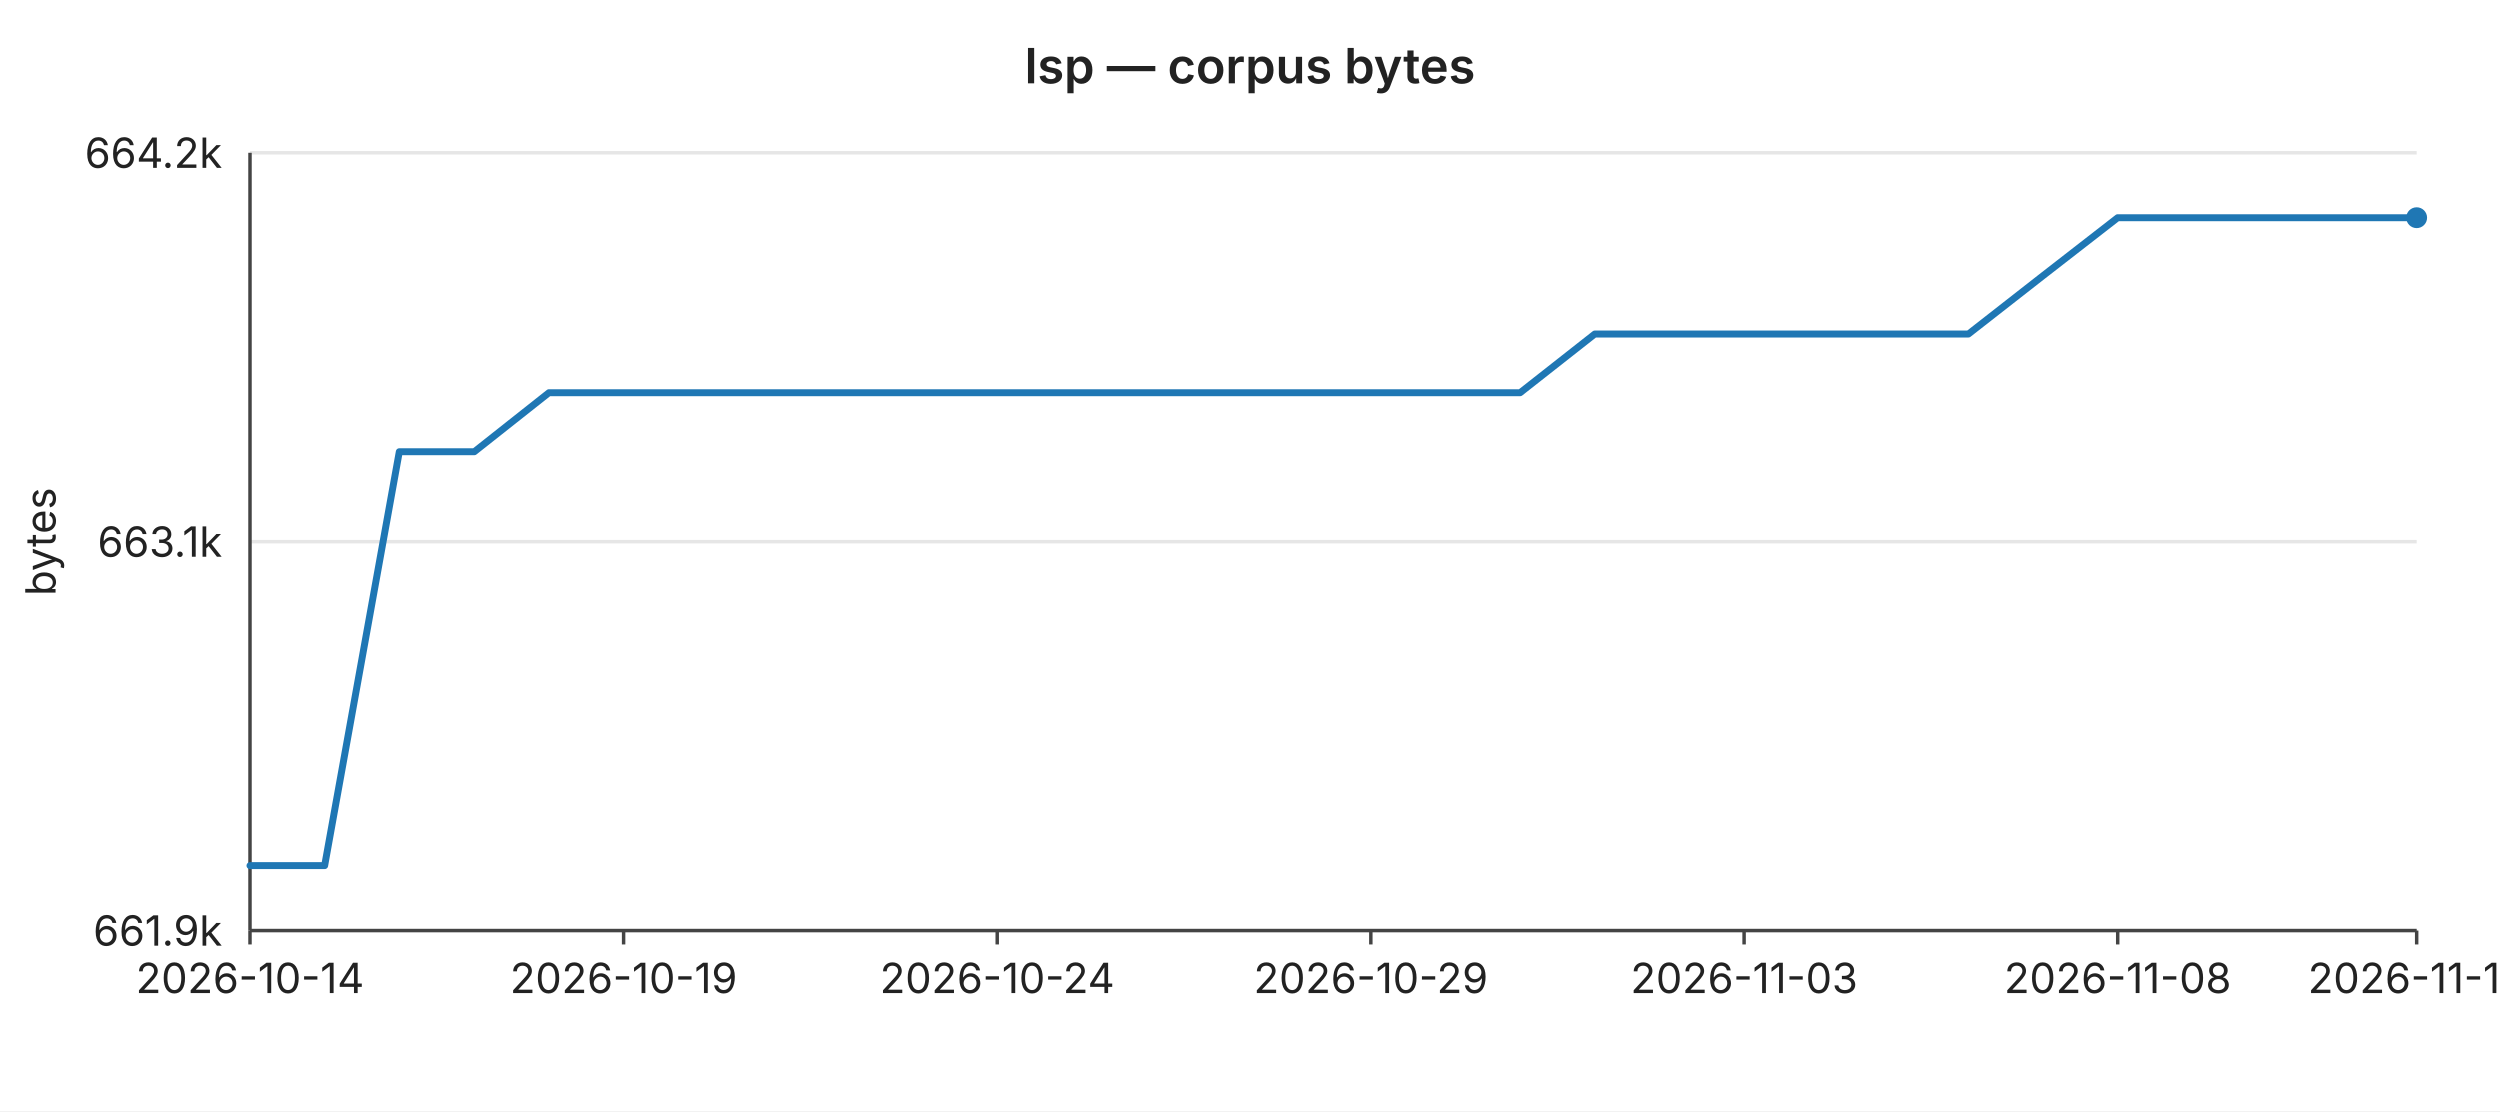
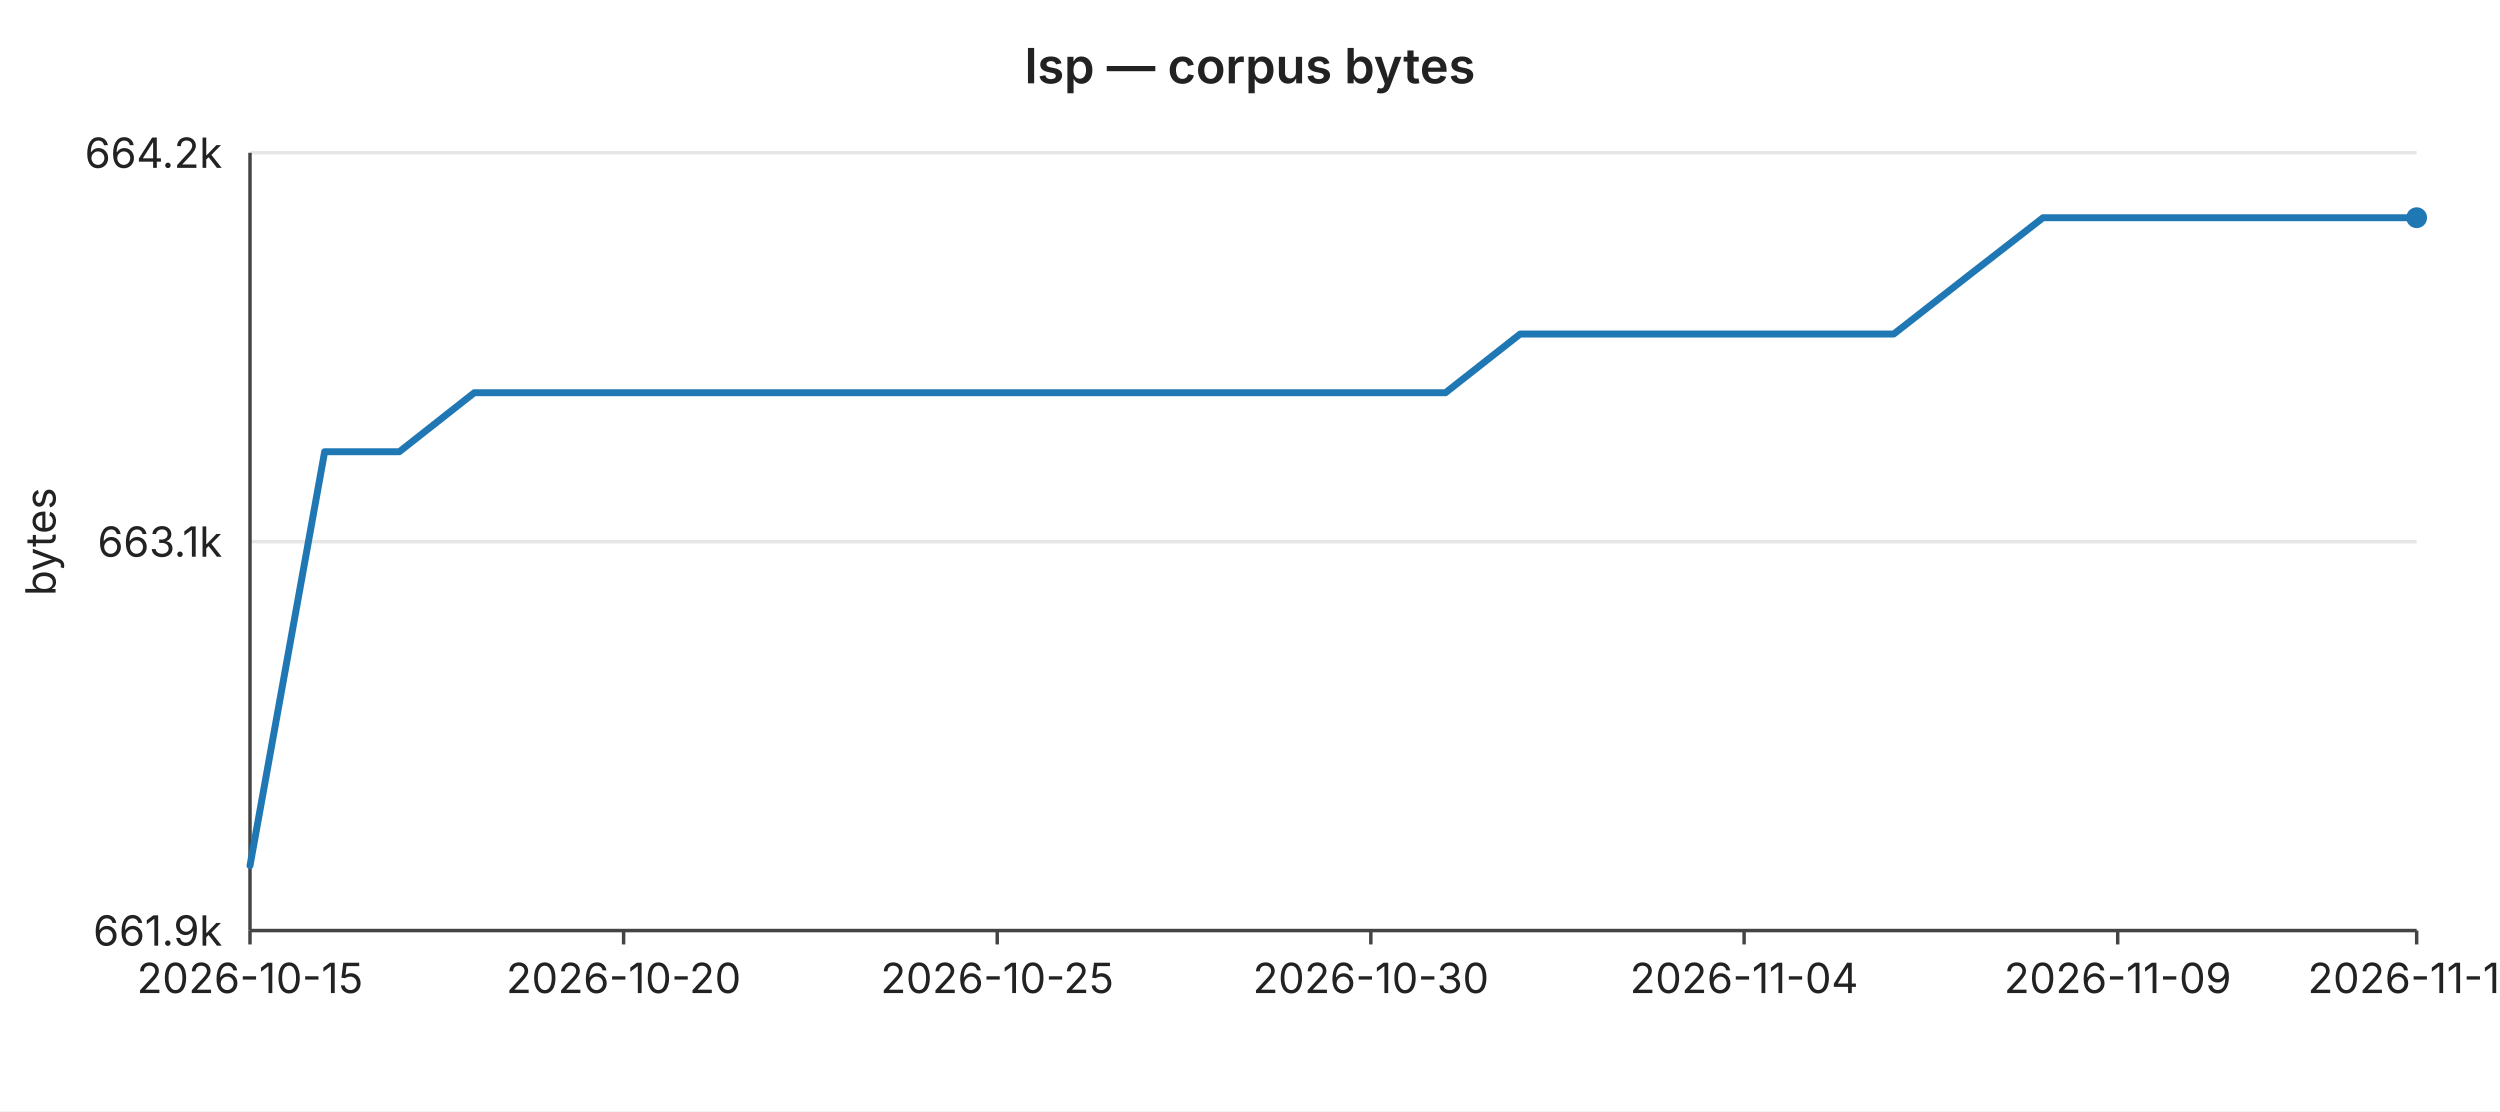
<svg xmlns="http://www.w3.org/2000/svg" width="720" height="320" viewBox="0 0 720 320" font-family="-apple-system,BlinkMacSystemFont,Segoe UI,sans-serif" font-size="12">
  <rect width="720" height="320" fill="#ffffff" />
  <text x="360" y="24" text-anchor="middle" font-size="14" font-weight="600" fill="#222">lsp — corpus bytes</text>
  <line x1="72" y1="44.0" x2="696" y2="44.0" stroke="#e6e6e6" stroke-width="1" />
  <text x="64" y="44.0" text-anchor="end" dominant-baseline="middle" fill="#222">664.2k</text>
  <line x1="72" y1="156.0" x2="696" y2="156.0" stroke="#e6e6e6" stroke-width="1" />
  <text x="64" y="156.0" text-anchor="end" dominant-baseline="middle" fill="#222">663.1k</text>
  <line x1="72" y1="268.0" x2="696" y2="268.0" stroke="#e6e6e6" stroke-width="1" />
  <text x="64" y="268.0" text-anchor="end" dominant-baseline="middle" fill="#222">661.9k</text>
  <text x="16" y="156" text-anchor="middle" fill="#222" transform="rotate(-90 16 156)">bytes</text>
  <line x1="72" y1="44" x2="72" y2="268" stroke="#444" stroke-width="1" />
  <line x1="72" y1="268" x2="696" y2="268" stroke="#444" stroke-width="1" />
  <line x1="72.0" y1="268" x2="72.0" y2="272" stroke="#444" stroke-width="1" />
-   <text x="72.0" y="286" text-anchor="middle" fill="#222">2026-10-14</text>
+   <text x="72.0" y="286" text-anchor="middle" fill="#222">2026-10-15</text>
  <line x1="179.6" y1="268" x2="179.6" y2="272" stroke="#444" stroke-width="1" />
-   <text x="179.6" y="286" text-anchor="middle" fill="#222">2026-10-19</text>
+   <text x="179.6" y="286" text-anchor="middle" fill="#222">2026-10-20</text>
  <line x1="287.2" y1="268" x2="287.2" y2="272" stroke="#444" stroke-width="1" />
-   <text x="287.2" y="286" text-anchor="middle" fill="#222">2026-10-24</text>
+   <text x="287.2" y="286" text-anchor="middle" fill="#222">2026-10-25</text>
  <line x1="394.8" y1="268" x2="394.8" y2="272" stroke="#444" stroke-width="1" />
-   <text x="394.8" y="286" text-anchor="middle" fill="#222">2026-10-29</text>
+   <text x="394.8" y="286" text-anchor="middle" fill="#222">2026-10-30</text>
  <line x1="502.3" y1="268" x2="502.3" y2="272" stroke="#444" stroke-width="1" />
-   <text x="502.3" y="286" text-anchor="middle" fill="#222">2026-11-03</text>
+   <text x="502.3" y="286" text-anchor="middle" fill="#222">2026-11-04</text>
  <line x1="609.9" y1="268" x2="609.9" y2="272" stroke="#444" stroke-width="1" />
-   <text x="609.9" y="286" text-anchor="middle" fill="#222">2026-11-08</text>
+   <text x="609.9" y="286" text-anchor="middle" fill="#222">2026-11-09</text>
  <line x1="696.0" y1="268" x2="696.0" y2="272" stroke="#444" stroke-width="1" />
-   <text x="696.0" y="286" text-anchor="middle" fill="#222">2026-11-12</text>
-   <polyline fill="none" stroke="#1f77b4" stroke-width="2" stroke-linejoin="round" stroke-linecap="round" points="72.0,249.3 93.5,249.3 115.0,130.1 136.6,130.1 158.1,113.1 179.6,113.1 201.1,113.1 222.6,113.1 244.1,113.1 265.7,113.1 287.2,113.1 308.7,113.1 330.2,113.1 351.7,113.1 373.2,113.1 394.8,113.1 416.3,113.1 437.8,113.1 459.3,96.2 480.8,96.2 502.3,96.2 523.9,96.2 545.4,96.2 566.9,96.2 588.4,79.4 609.9,62.7 631.4,62.7 653.0,62.7 674.5,62.7 696.0,62.7" />
+   <text x="696.0" y="286" text-anchor="middle" fill="#222">2026-11-13</text>
+   <polyline fill="none" stroke="#1f77b4" stroke-width="2" stroke-linejoin="round" stroke-linecap="round" points="72.0,249.3 93.5,130.1 115.0,130.1 136.6,113.1 158.1,113.1 179.6,113.1 201.1,113.1 222.6,113.1 244.1,113.1 265.7,113.1 287.2,113.1 308.7,113.1 330.2,113.1 351.7,113.1 373.2,113.1 394.8,113.1 416.3,113.1 437.8,96.2 459.3,96.2 480.8,96.2 502.3,96.2 523.9,96.2 545.4,96.2 566.9,79.4 588.4,62.7 609.9,62.7 631.4,62.7 653.0,62.7 674.5,62.7 696.0,62.7" />
  <circle cx="696.0" cy="62.7" r="3" fill="#1f77b4" />
</svg>
